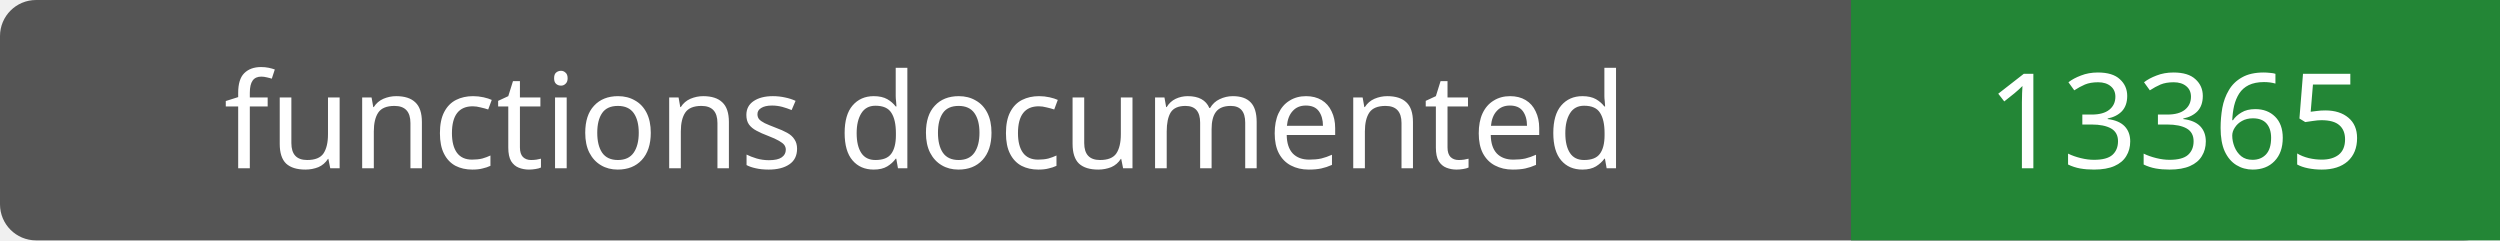
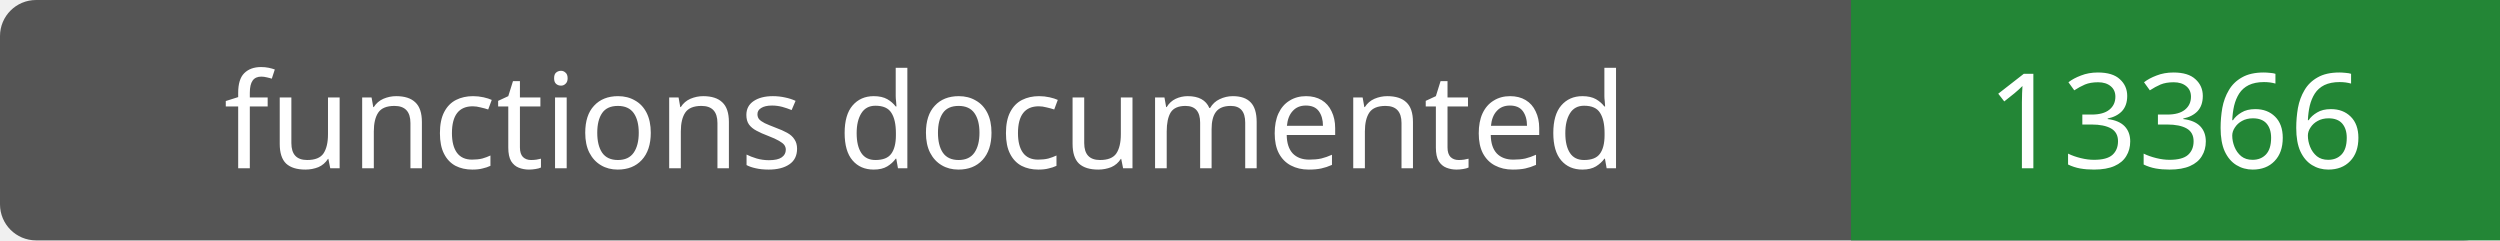
- <svg xmlns="http://www.w3.org/2000/svg" width="208" height="20" role="img" aria-label="functions documented: 13365">
+ <svg xmlns="http://www.w3.org/2000/svg" width="208" height="20" role="img" aria-label="functions documented: 13366">
  <rect width="208" height="20" rx="3" fill="#555" />
  <path fill="#238636" d="M154 0h54v20H154z" />
  <g fill="#fff" text-anchor="middle" font-family="Verdana,sans-serif" font-size="11">
    <text x="77.0" y="14">functions documented</text>
-     <text x="181.0" y="14">13365</text>
+     <text x="181.0" y="14">13366</text>
  </g>
</svg>
